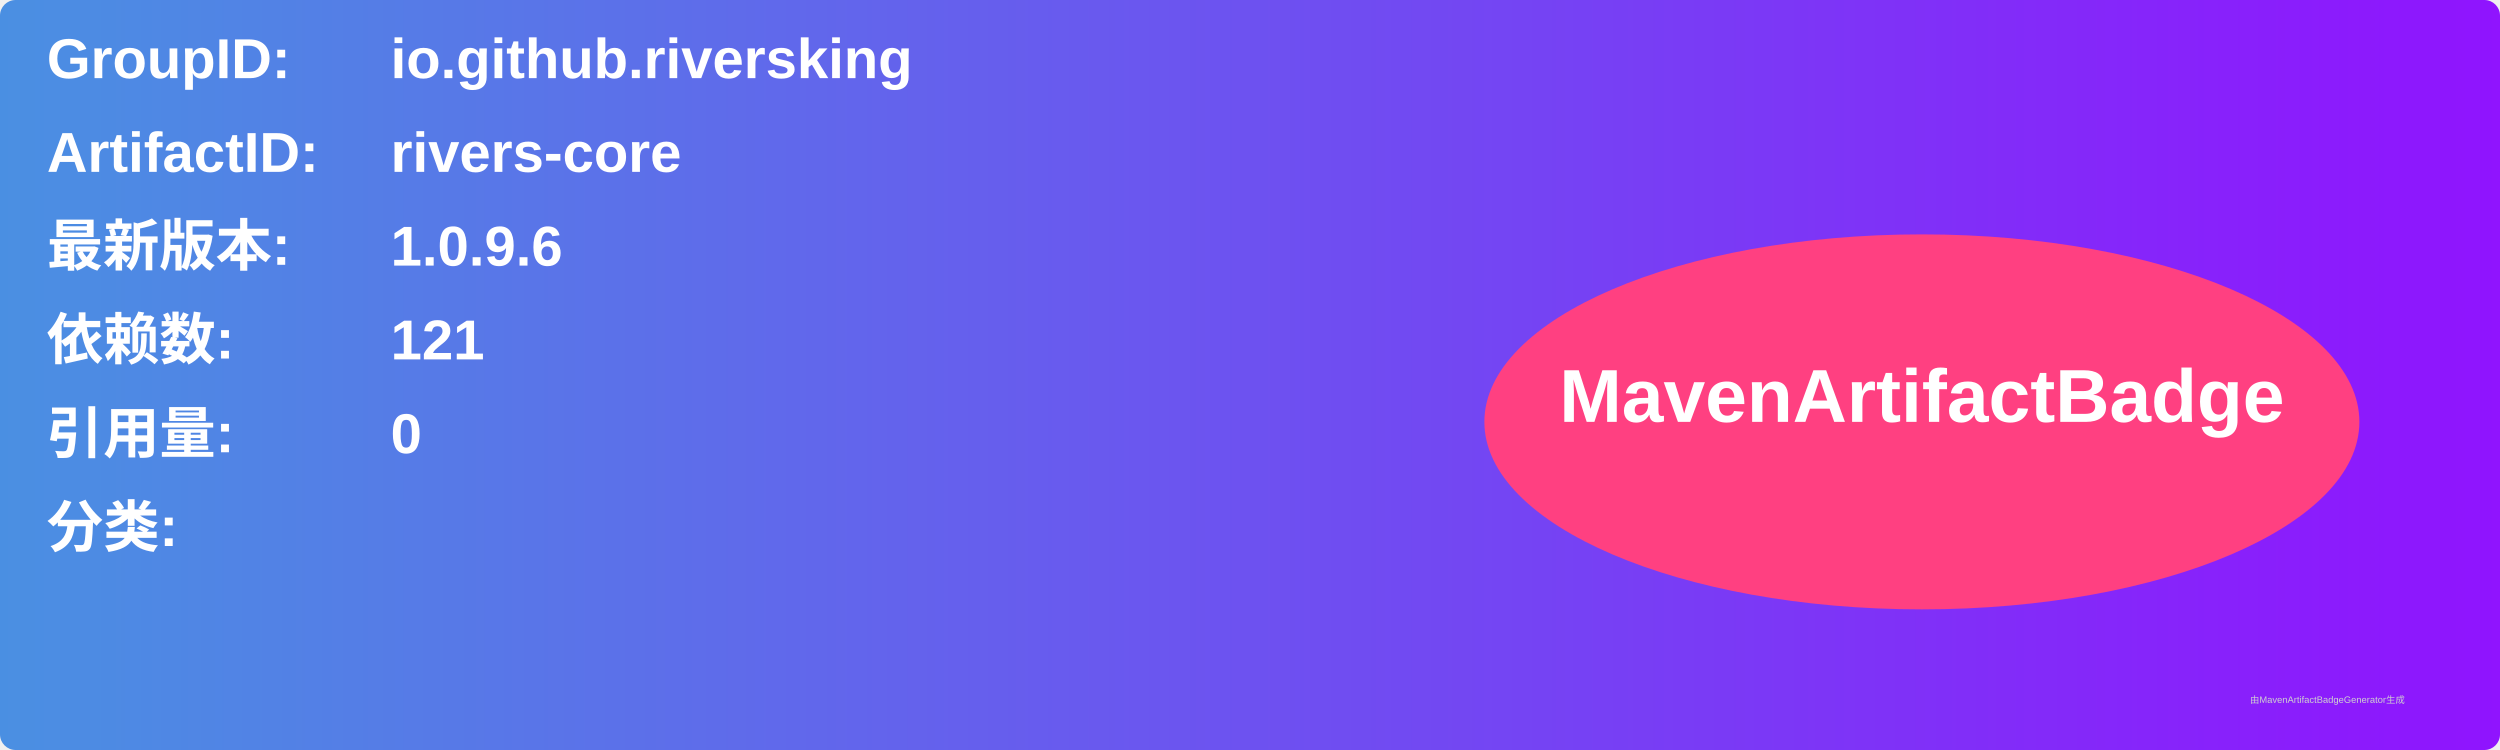
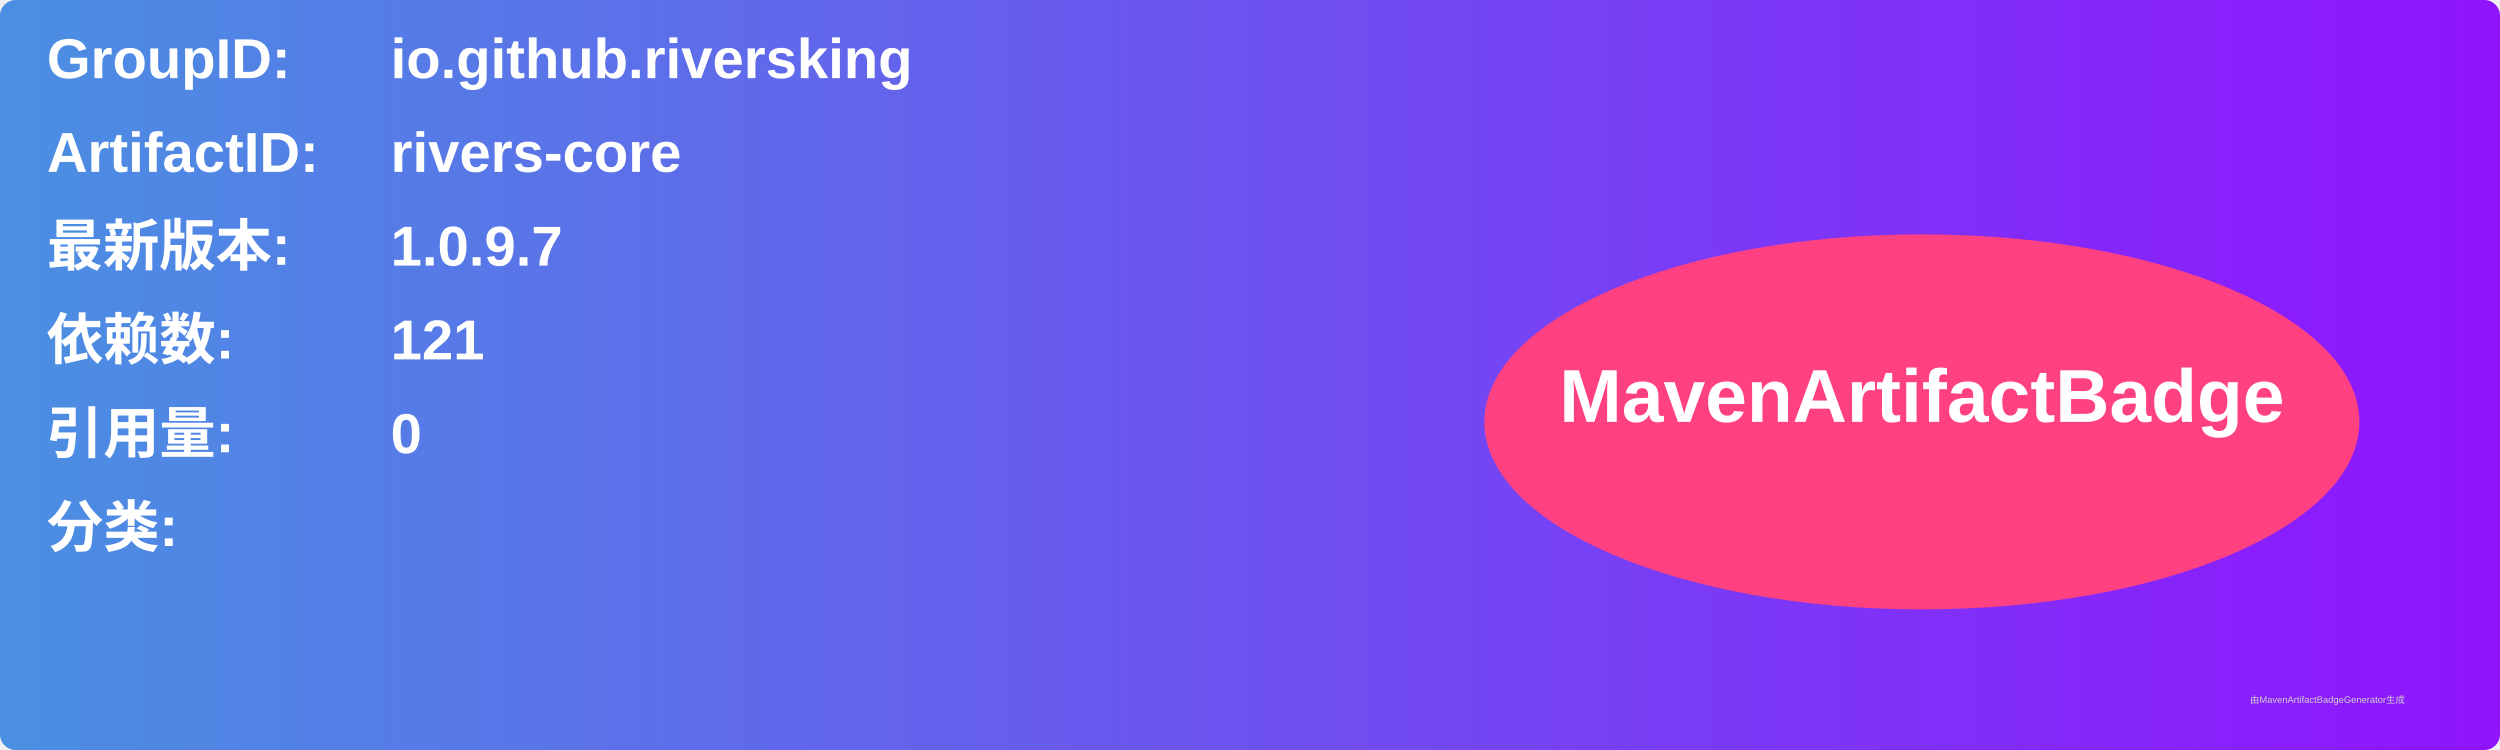
<svg xmlns="http://www.w3.org/2000/svg" width="800" height="240" viewBox="0 0 800 240">
  <linearGradient id="grad" x1="0%" y1="0%" x2="100%" y2="0%">
    <stop offset="0%" stop-color="#4a90e2" />
    <stop offset="100%" stop-color="#9013fe" />
  </linearGradient>
  <rect width="100%" height="100%" rx="5" ry="5" fill="url(#grad)" />
  <g transform="translate(15, 15)">
    <text x="0" y="10" font-family="Arial" font-size="18" fill="white" font-weight="bold" width="260">GroupID:</text>
    <text x="110" y="10" font-family="Arial" font-size="18" fill="white" font-weight="bold" width="460">io.github.riversking</text>
    <text x="0" y="40" font-family="Arial" font-size="18" fill="white" font-weight="bold" width="260">ArtifactID:</text>
    <text x="110" y="40" font-family="Arial" font-size="18" fill="white" font-weight="bold" width="460">rivers-core</text>
    <text x="0" y="70" font-family="Arial" font-size="18" fill="white" font-weight="bold">最新版本:</text>
    <text x="110" y="70" font-family="Arial" font-size="18" fill="white" font-weight="bold">
-       <tspan font-weight="bold">1.0.9.6</tspan>
+       <tspan font-weight="bold">1.0.9.7</tspan>
    </text>
    <text x="0" y="100" font-family="Arial" font-size="18" fill="white" font-weight="bold">依赖数: </text>
    <text x="110" y="100" font-family="Arial" font-size="18" fill="white">
      <tspan font-weight="bold">121</tspan>
    </text>
    <text x="0" y="130" font-family="Arial" font-size="18" fill="white" font-weight="bold">引用量: </text>
    <text x="110" y="130" font-family="Arial" font-size="18" fill="white">
      <tspan font-weight="bold">0</tspan>
    </text>
    <text x="0" y="160" font-family="Arial" font-size="18" fill="white" font-weight="bold">分类:</text>
    <text x="10" y="190" font-family="Arial" font-size="10" fill="white">
      <tspan font-weight="bold" />
    </text>
    <ellipse cx="600" cy="120" rx="140" ry="60" fill="#ff4081" />
    <text x="600" y="120" text-anchor="middle" font-family="Arial" font-size="24" fill="white" font-weight="bold">MavenArtifactBadge</text>
  </g>
  <text x="720" y="225" font-family="Arial" font-size="3" fill="#d0d0d0">由MavenArtifactBadgeGenerator生成</text>
</svg>
